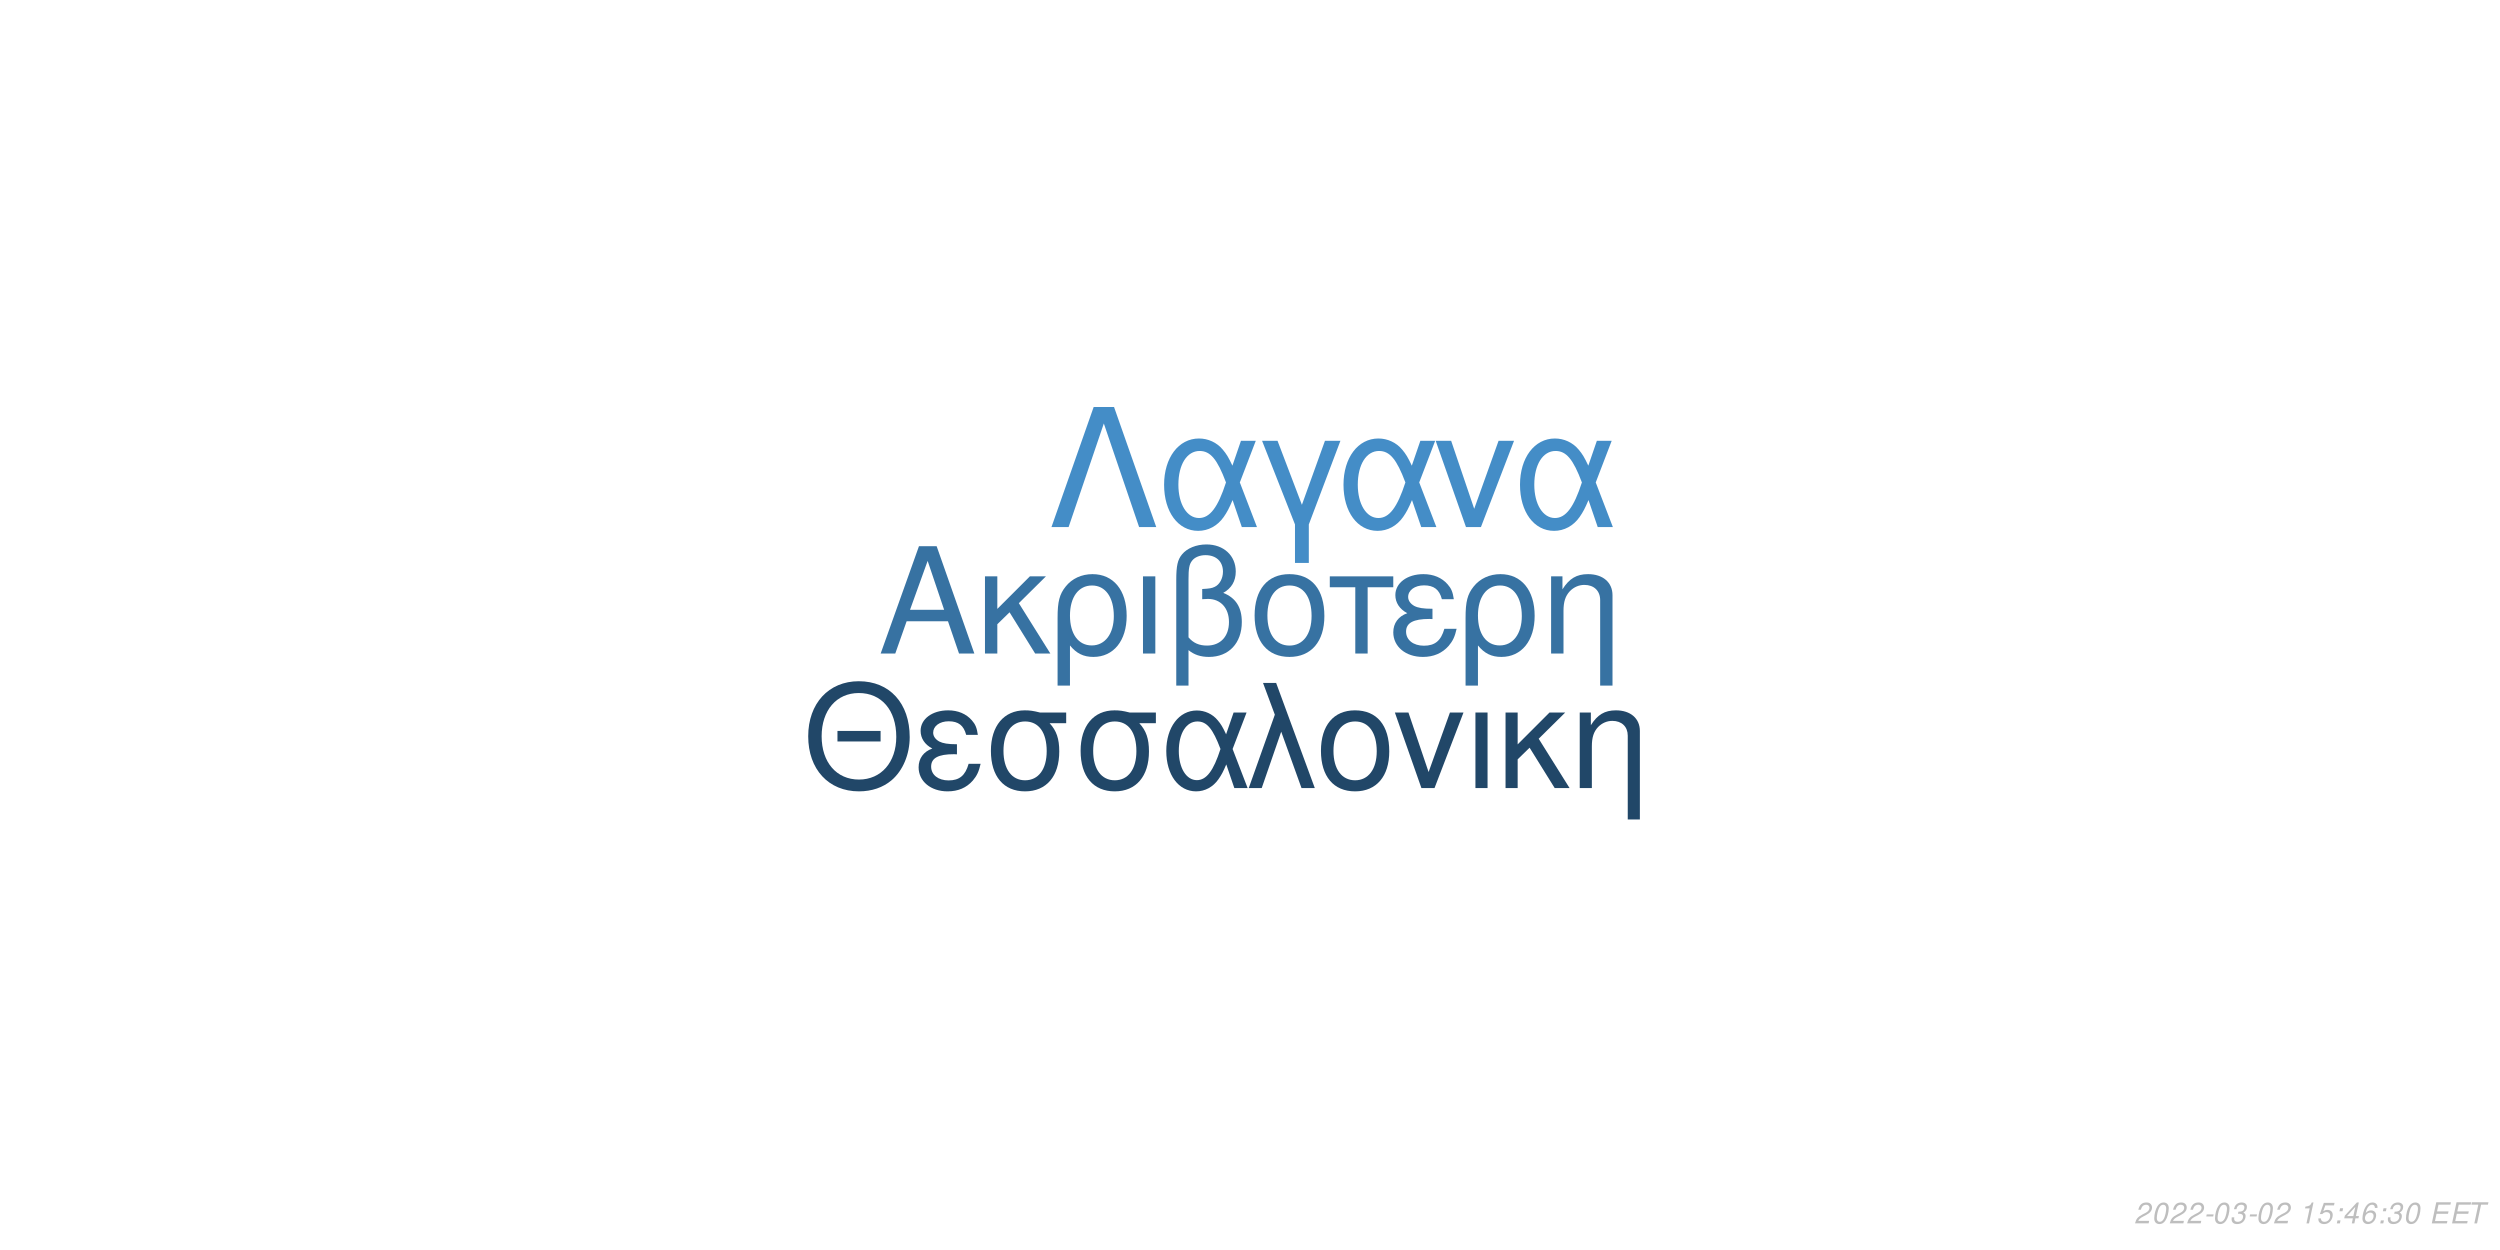
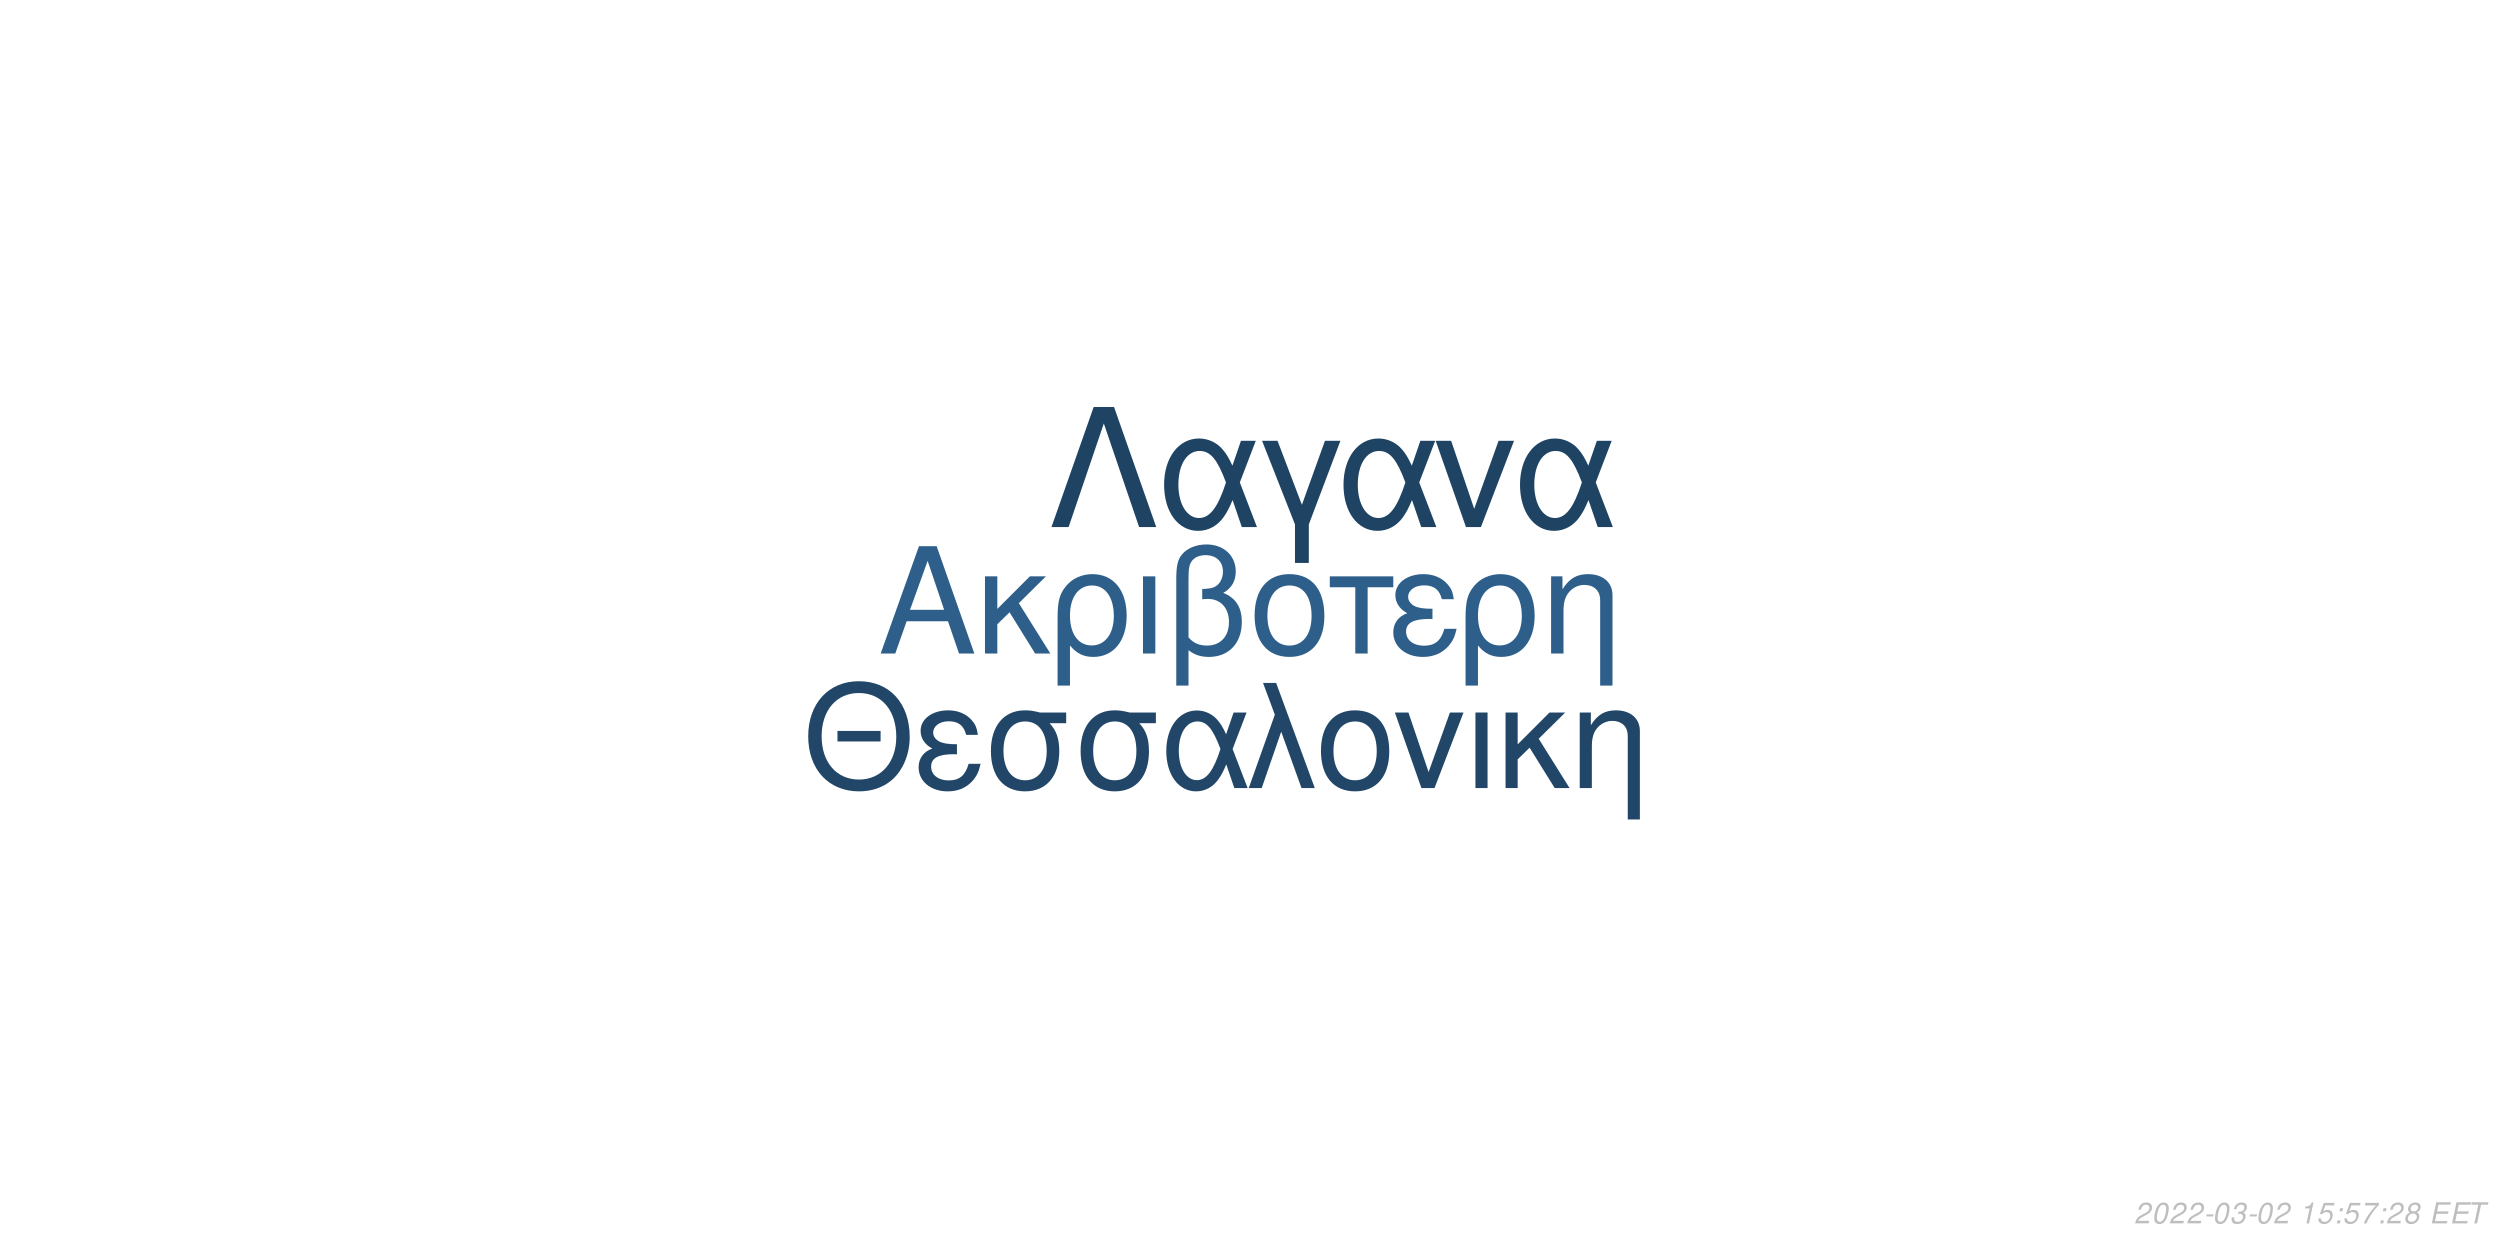
<svg xmlns="http://www.w3.org/2000/svg" xmlns:xlink="http://www.w3.org/1999/xlink" width="864pt" height="432pt" viewBox="0 0 864 432" version="1.1">
  <defs>
    <g>
      <symbol overflow="visible" id="glyph0-0">
        <path style="stroke:none;" d="" />
      </symbol>
      <symbol overflow="visible" id="glyph0-1">
        <path style="stroke:none;" d="M 24.125 -11.141 L 27.938 0 L 33.234 0 L 20.203 -37.094 L 14.094 -37.094 L 0.859 0 L 5.906 0 L 9.828 -11.141 Z M 22.797 -15.109 L 11 -15.109 L 17.094 -32.016 Z M 22.797 -15.109 " />
      </symbol>
      <symbol overflow="visible" id="glyph0-2">
        <path style="stroke:none;" d="M 7.172 -15.422 L 7.172 -26.672 L 2.906 -26.672 L 2.906 0 L 7.172 0 L 7.172 -10.125 L 11.406 -14.25 L 20.25 0 L 25.5 0 L 14.609 -17.406 L 23.969 -26.672 L 18.422 -26.672 Z M 7.172 -15.422 " />
      </symbol>
      <symbol overflow="visible" id="glyph0-3">
        <path style="stroke:none;" d="M 3 11.094 L 7.281 11.094 L 7.281 -2.797 C 9.516 -0.047 11.953 1.172 15.375 1.172 C 22.344 1.172 26.875 -4.422 26.875 -13.031 C 26.875 -21.891 22.297 -27.438 15.062 -27.438 C 11.297 -27.438 7.984 -25.906 5.797 -23.156 C 3.672 -20.516 3 -17.969 3 -12.359 Z M 14.906 -23.516 C 19.547 -23.516 22.438 -19.438 22.438 -12.922 C 22.438 -6.812 19.391 -2.797 14.812 -2.797 C 10.172 -2.797 7.281 -6.766 7.281 -13.125 C 7.281 -19.484 10.234 -23.516 14.906 -23.516 Z M 14.906 -23.516 " />
      </symbol>
      <symbol overflow="visible" id="glyph0-4">
        <path style="stroke:none;" d="M 3.516 0 L 7.781 0 L 7.781 -26.672 L 3.516 -26.672 Z M 3.516 0 " />
      </symbol>
      <symbol overflow="visible" id="glyph0-5">
        <path style="stroke:none;" d="M 4.016 11.094 L 8.25 11.094 L 8.25 -1.172 C 10.172 0.406 12.422 1.172 15.312 1.172 C 22.188 1.172 26.672 -3.609 26.672 -10.891 C 26.672 -15.984 24.578 -19.234 20.25 -20.969 C 23.109 -22.547 24.578 -25.031 24.578 -28.344 C 24.578 -33.844 20.406 -37.703 14.453 -37.703 C 10.938 -37.703 7.734 -36.391 6 -34.25 C 4.484 -32.422 4.016 -30.328 4.016 -25.391 Z M 8.25 -25.656 C 8.25 -29.359 8.5 -30.844 9.469 -32.062 C 10.375 -33.281 12.156 -34 14.094 -34 C 17.812 -34 20.156 -31.812 20.156 -28.297 C 20.156 -25.953 18.984 -23.812 17.297 -23.047 C 16.281 -22.547 15.469 -22.438 12.984 -22.297 L 12.984 -18.781 C 13.734 -18.828 14.344 -18.875 14.969 -18.875 C 19.344 -18.875 22.234 -15.719 22.234 -10.891 C 22.234 -5.906 19.281 -2.75 14.656 -2.75 C 11.953 -2.75 9.922 -3.609 8.25 -5.594 Z M 8.25 -25.656 " />
      </symbol>
      <symbol overflow="visible" id="glyph0-6">
        <path style="stroke:none;" d="M 14.094 -27.438 C 6.562 -27.438 2.094 -22.094 2.094 -13.125 C 2.094 -4.125 6.562 1.172 14.141 1.172 C 21.672 1.172 26.203 -4.172 26.203 -12.922 C 26.203 -22.188 21.828 -27.438 14.094 -27.438 Z M 14.141 -23.516 C 18.938 -23.516 21.781 -19.594 21.781 -12.984 C 21.781 -6.672 18.828 -2.75 14.141 -2.75 C 9.422 -2.75 6.516 -6.672 6.516 -13.125 C 6.516 -19.594 9.422 -23.516 14.141 -23.516 Z M 14.141 -23.516 " />
      </symbol>
      <symbol overflow="visible" id="glyph0-7">
        <path style="stroke:none;" d="M 7.891 0 L 12.156 0 L 12.156 -22.906 L 21.016 -22.906 L 21.016 -26.672 L -0.922 -26.672 L -0.922 -22.906 L 7.891 -22.906 Z M 7.891 0 " />
      </symbol>
      <symbol overflow="visible" id="glyph0-8">
        <path style="stroke:none;" d="M 14.562 -15.469 C 11.344 -15.469 9.562 -15.781 8.297 -16.438 C 6.922 -17.203 6.156 -18.328 6.156 -19.547 C 6.156 -21.891 8.453 -23.562 11.656 -23.562 C 15.062 -23.562 16.953 -22.094 17.812 -18.781 L 21.938 -18.781 C 21.578 -21.266 21.062 -22.5 19.797 -23.922 C 17.812 -26.203 14.906 -27.438 11.453 -27.438 C 5.797 -27.438 1.734 -24.375 1.734 -20.203 C 1.734 -17.609 3.156 -15.375 5.859 -13.938 C 2.797 -12.875 1.016 -10.484 1.016 -7.328 C 1.016 -2.391 5.297 1.172 11.25 1.172 C 14.969 1.172 17.906 -0.109 20.156 -2.641 C 21.578 -4.328 22.297 -5.797 22.906 -8.547 L 18.672 -8.547 C 17.5 -4.422 15.422 -2.703 11.609 -2.703 C 7.938 -2.703 5.438 -4.688 5.438 -7.578 C 5.438 -10.578 7.938 -11.953 13.484 -11.953 C 13.641 -11.953 14.094 -11.953 14.562 -11.906 Z M 14.562 -15.469 " />
      </symbol>
      <symbol overflow="visible" id="glyph0-9">
        <path style="stroke:none;" d="M 3.562 -26.672 L 3.562 0 L 7.844 0 L 7.844 -14.703 C 7.844 -17.906 8.5 -19.891 10.031 -21.531 C 11.406 -22.953 13.188 -23.719 15.062 -23.719 C 18.375 -23.719 20.516 -21.672 20.516 -18.469 L 20.516 11.094 L 24.781 11.094 L 24.781 -20.156 C 24.781 -24.578 21.469 -27.438 16.328 -27.438 C 12.359 -27.438 9.828 -25.906 7.484 -22.188 L 7.484 -26.672 Z M 3.562 -26.672 " />
      </symbol>
      <symbol overflow="visible" id="glyph1-0">
        <path style="stroke:none;" d="" />
      </symbol>
      <symbol overflow="visible" id="glyph1-1">
        <path style="stroke:none;" d="M 26.859 -19.734 L 11.953 -19.734 L 11.953 -16.094 L 26.859 -16.094 Z M 19.328 -36.922 C 8.922 -36.922 1.844 -29.25 1.844 -17.891 C 1.844 -6.484 8.875 1.141 19.391 1.141 C 23.812 1.141 27.703 -0.203 30.641 -2.688 C 34.578 -6.031 36.922 -11.656 36.922 -17.594 C 36.922 -29.297 30 -36.922 19.328 -36.922 Z M 19.328 -32.844 C 27.203 -32.844 32.281 -26.906 32.281 -17.688 C 32.281 -8.922 27.062 -2.938 19.391 -2.938 C 11.609 -2.938 6.484 -8.922 6.484 -17.891 C 6.484 -26.859 11.609 -32.844 19.328 -32.844 Z M 19.328 -32.844 " />
      </symbol>
      <symbol overflow="visible" id="glyph1-2">
        <path style="stroke:none;" d="M 14.25 -15.141 C 11.109 -15.141 9.375 -15.453 8.125 -16.094 C 6.781 -16.844 6.031 -17.938 6.031 -19.141 C 6.031 -21.422 8.266 -23.078 11.406 -23.078 C 14.75 -23.078 16.594 -21.625 17.438 -18.391 L 21.469 -18.391 C 21.125 -20.828 20.625 -22.031 19.391 -23.422 C 17.438 -25.656 14.594 -26.859 11.219 -26.859 C 5.688 -26.859 1.688 -23.875 1.688 -19.781 C 1.688 -17.234 3.094 -15.047 5.734 -13.656 C 2.734 -12.609 1 -10.266 1 -7.172 C 1 -2.344 5.188 1.141 11.016 1.141 C 14.656 1.141 17.547 -0.094 19.734 -2.594 C 21.125 -4.234 21.828 -5.688 22.422 -8.375 L 18.281 -8.375 C 17.141 -4.328 15.094 -2.641 11.359 -2.641 C 7.766 -2.641 5.328 -4.578 5.328 -7.422 C 5.328 -10.359 7.766 -11.703 13.203 -11.703 C 13.359 -11.703 13.797 -11.703 14.25 -11.656 Z M 14.25 -15.141 " />
      </symbol>
      <symbol overflow="visible" id="glyph1-3">
        <path style="stroke:none;" d="M 29 -26.109 L 19.938 -26.109 C 17.594 -26.703 16.438 -26.859 14.703 -26.859 C 7.469 -26.859 2.984 -21.469 2.984 -12.859 C 2.984 -4.031 7.375 1.141 14.797 1.141 C 22.172 1.141 26.609 -4.078 26.609 -12.656 C 26.609 -17.047 25.656 -19.828 23.266 -22.422 L 29 -22.422 Z M 14.797 -23.016 C 19.531 -23.016 22.266 -19.234 22.266 -12.75 C 22.266 -6.531 19.438 -2.688 14.797 -2.688 C 10.172 -2.688 7.328 -6.531 7.328 -12.859 C 7.328 -19.188 10.172 -23.016 14.797 -23.016 Z M 14.797 -23.016 " />
      </symbol>
      <symbol overflow="visible" id="glyph1-4">
        <path style="stroke:none;" d="M 29.344 -26.109 L 24.859 -26.109 L 22.266 -18.578 C 21.125 -21.031 20.484 -22.125 19.328 -23.469 C 17.547 -25.609 14.906 -26.812 12.156 -26.812 C 5.984 -26.812 1.594 -20.984 1.594 -12.812 C 1.594 -4.578 5.828 1.141 11.906 1.141 C 14.953 1.141 17.734 -0.344 19.625 -3.047 C 20.672 -4.531 21.281 -5.688 22.328 -8.172 L 25.109 0 L 29.703 0 L 24.516 -13.5 Z M 20.328 -13.5 C 17.891 -5.922 15.453 -2.734 12.156 -2.734 C 8.516 -2.734 5.922 -6.922 5.922 -12.812 C 5.922 -18.938 8.516 -23.016 12.359 -23.016 C 15.594 -23.016 17.688 -20.531 20.328 -13.5 Z M 20.328 -13.5 " />
      </symbol>
      <symbol overflow="visible" id="glyph1-5">
        <path style="stroke:none;" d="M 1.094 0 L 5.578 0 L 12.312 -19.484 L 19.328 0 L 23.922 0 L 10.562 -36.328 L 6.031 -36.328 L 10.109 -25.359 Z M 1.094 0 " />
      </symbol>
      <symbol overflow="visible" id="glyph1-6">
        <path style="stroke:none;" d="M 13.797 -26.859 C 6.422 -26.859 2.047 -21.625 2.047 -12.859 C 2.047 -4.031 6.422 1.141 13.859 1.141 C 21.234 1.141 25.656 -4.078 25.656 -12.656 C 25.656 -21.719 21.375 -26.859 13.797 -26.859 Z M 13.859 -23.016 C 18.531 -23.016 21.328 -19.188 21.328 -12.703 C 21.328 -6.531 18.438 -2.688 13.859 -2.688 C 9.219 -2.688 6.375 -6.531 6.375 -12.859 C 6.375 -19.188 9.219 -23.016 13.859 -23.016 Z M 13.859 -23.016 " />
      </symbol>
      <symbol overflow="visible" id="glyph1-7">
        <path style="stroke:none;" d="M 14.297 0 L 24.312 -26.109 L 19.625 -26.109 L 12.25 -5.531 L 5.281 -26.109 L 0.594 -26.109 L 9.766 0 Z M 14.297 0 " />
      </symbol>
      <symbol overflow="visible" id="glyph1-8">
        <path style="stroke:none;" d="M 3.438 0 L 7.625 0 L 7.625 -26.109 L 3.438 -26.109 Z M 3.438 0 " />
      </symbol>
      <symbol overflow="visible" id="glyph1-9">
        <path style="stroke:none;" d="M 7.031 -15.094 L 7.031 -26.109 L 2.844 -26.109 L 2.844 0 L 7.031 0 L 7.031 -9.922 L 11.156 -13.953 L 19.828 0 L 24.969 0 L 14.297 -17.047 L 23.469 -26.109 L 18.031 -26.109 Z M 7.031 -15.094 " />
      </symbol>
      <symbol overflow="visible" id="glyph1-10">
        <path style="stroke:none;" d="M 3.484 -26.109 L 3.484 0 L 7.672 0 L 7.672 -14.406 C 7.672 -17.547 8.328 -19.484 9.812 -21.078 C 11.156 -22.469 12.906 -23.219 14.75 -23.219 C 17.984 -23.219 20.078 -21.234 20.078 -18.094 L 20.078 10.859 L 24.266 10.859 L 24.266 -19.734 C 24.266 -24.062 21.031 -26.859 16 -26.859 C 12.109 -26.859 9.609 -25.359 7.328 -21.719 L 7.328 -26.109 Z M 3.484 -26.109 " />
      </symbol>
      <symbol overflow="visible" id="glyph2-0">
        <path style="stroke:none;" d="" />
      </symbol>
      <symbol overflow="visible" id="glyph2-1">
        <path style="stroke:none;" d="M 22.531 -41.484 L 15.484 -41.484 L 0.906 0 L 6.828 0 L 19 -35.797 L 31.188 0 L 37.109 0 Z M 22.531 -41.484 " />
      </symbol>
      <symbol overflow="visible" id="glyph2-2">
        <path style="stroke:none;" d="M 33.516 -29.812 L 28.391 -29.812 L 25.438 -21.219 C 24.125 -24.016 23.391 -25.266 22.078 -26.797 C 20.031 -29.25 17.016 -30.609 13.891 -30.609 C 6.828 -30.609 1.828 -23.953 1.828 -14.625 C 1.828 -5.234 6.656 1.312 13.594 1.312 C 17.078 1.312 20.266 -0.391 22.422 -3.469 C 23.609 -5.172 24.297 -6.484 25.5 -9.328 L 28.688 0 L 33.922 0 L 28 -15.422 Z M 23.219 -15.422 C 20.422 -6.766 17.641 -3.125 13.891 -3.125 C 9.734 -3.125 6.766 -7.906 6.766 -14.625 C 6.766 -21.625 9.734 -26.297 14.109 -26.297 C 17.812 -26.297 20.203 -23.453 23.219 -15.422 Z M 23.219 -15.422 " />
      </symbol>
      <symbol overflow="visible" id="glyph2-3">
        <path style="stroke:none;" d="M 12.062 12.406 L 16.844 12.406 L 16.844 -0.906 L 27.766 -29.812 L 22.422 -29.812 L 14.453 -7.688 L 6.031 -29.812 L 0.688 -29.812 L 12.062 -0.906 Z M 12.062 12.406 " />
      </symbol>
      <symbol overflow="visible" id="glyph2-4">
        <path style="stroke:none;" d="M 16.328 0 L 27.766 -29.812 L 22.422 -29.812 L 14 -6.312 L 6.031 -29.812 L 0.688 -29.812 L 11.156 0 Z M 16.328 0 " />
      </symbol>
      <symbol overflow="visible" id="glyph3-0">
        <path style="stroke:none;" d="" />
      </symbol>
      <symbol overflow="visible" id="glyph3-1">
        <path style="stroke:none;" d="M 5.234 -0.875 L 1.469 -0.875 C 1.641 -1.375 2.203 -1.891 3.109 -2.344 L 4.234 -2.938 C 5.562 -3.625 6.219 -4.469 6.219 -5.484 C 6.219 -5.938 6.062 -6.359 5.797 -6.656 C 5.469 -7.047 4.984 -7.234 4.312 -7.234 C 2.766 -7.234 1.891 -6.453 1.484 -4.734 L 2.375 -4.734 C 2.484 -5.188 2.609 -5.484 2.797 -5.75 C 3.094 -6.203 3.609 -6.453 4.188 -6.453 C 4.891 -6.453 5.344 -6.031 5.344 -5.375 C 5.344 -4.703 4.859 -4.094 4.016 -3.656 L 2.984 -3.125 C 1.234 -2.188 0.797 -1.656 0.344 -0.016 L 5.047 -0.016 Z M 5.234 -0.875 " />
      </symbol>
      <symbol overflow="visible" id="glyph3-2">
        <path style="stroke:none;" d="M 4.203 -7.234 C 3.375 -7.234 2.688 -6.812 2.125 -5.984 C 1.484 -5.047 0.984 -3.188 0.984 -1.734 C 0.984 -1.109 1.172 -0.562 1.484 -0.266 C 1.797 0.047 2.281 0.234 2.766 0.234 C 3.625 0.234 4.281 -0.156 4.859 -1.016 C 5.516 -1.953 6 -3.797 6 -5.266 C 6 -6.5 5.328 -7.234 4.203 -7.234 Z M 4.094 -6.453 C 4.734 -6.453 5.125 -5.984 5.125 -5.156 C 5.125 -4.203 4.781 -2.625 4.406 -1.812 C 3.984 -0.938 3.516 -0.547 2.875 -0.547 C 2.25 -0.547 1.875 -1.031 1.875 -1.828 C 1.875 -2.797 2.203 -4.344 2.594 -5.203 C 2.984 -6.047 3.453 -6.453 4.094 -6.453 Z M 4.094 -6.453 " />
      </symbol>
      <symbol overflow="visible" id="glyph3-3">
        <path style="stroke:none;" d="M 3.516 -3.125 L 1.125 -3.125 L 0.969 -2.406 L 3.359 -2.406 Z M 3.516 -3.125 " />
      </symbol>
      <symbol overflow="visible" id="glyph3-4">
        <path style="stroke:none;" d="M 2.922 -3.312 C 3.125 -3.344 3.234 -3.344 3.375 -3.344 C 4.203 -3.344 4.688 -3 4.688 -2.406 C 4.688 -1.312 3.906 -0.547 2.781 -0.547 C 2.047 -0.547 1.594 -0.938 1.594 -1.562 C 1.594 -1.719 1.609 -1.844 1.656 -2.094 L 0.766 -2.094 C 0.734 -1.797 0.719 -1.641 0.719 -1.469 C 0.719 -0.375 1.406 0.234 2.641 0.234 C 3.547 0.234 4.297 -0.078 4.812 -0.656 C 5.266 -1.156 5.562 -1.875 5.562 -2.547 C 5.562 -3.125 5.344 -3.453 4.797 -3.734 C 5.641 -4.234 6.016 -4.844 6.016 -5.734 C 6.016 -6.656 5.312 -7.234 4.203 -7.234 C 3.375 -7.234 2.672 -6.938 2.188 -6.375 C 1.891 -6.031 1.703 -5.641 1.516 -4.906 L 2.391 -4.906 C 2.5 -5.359 2.594 -5.594 2.734 -5.812 C 3.047 -6.234 3.516 -6.453 4.078 -6.453 C 4.734 -6.453 5.141 -6.125 5.141 -5.578 C 5.141 -5.188 5.016 -4.797 4.797 -4.547 C 4.516 -4.234 4 -4.062 3.266 -4.062 L 3.078 -4.062 Z M 2.922 -3.312 " />
      </symbol>
      <symbol overflow="visible" id="glyph3-5">
        <path style="stroke:none;" d="" />
      </symbol>
      <symbol overflow="visible" id="glyph3-6">
        <path style="stroke:none;" d="M 3.703 -5.188 L 2.594 0 L 3.469 0 L 5.016 -7.234 L 4.438 -7.234 C 3.906 -6.156 3.688 -6.016 2.234 -5.812 L 2.109 -5.188 Z M 3.703 -5.188 " />
      </symbol>
      <symbol overflow="visible" id="glyph3-7">
        <path style="stroke:none;" d="M 6.297 -7.094 L 2.594 -7.094 L 1.234 -3.234 L 2.047 -3.234 C 2.656 -3.766 2.938 -3.906 3.531 -3.906 C 4.328 -3.906 4.797 -3.453 4.797 -2.688 C 4.797 -1.438 3.969 -0.547 2.828 -0.547 C 2.031 -0.547 1.609 -0.938 1.578 -1.734 L 0.703 -1.734 L 0.703 -1.516 C 0.703 -0.938 0.844 -0.547 1.188 -0.266 C 1.562 0.062 2.078 0.234 2.703 0.234 C 3.656 0.234 4.391 -0.156 4.984 -0.922 C 5.422 -1.5 5.672 -2.234 5.672 -2.953 C 5.672 -4 4.938 -4.672 3.812 -4.672 C 3.328 -4.672 2.906 -4.547 2.406 -4.234 L 3.109 -6.219 L 6.109 -6.219 Z M 6.297 -7.094 " />
      </symbol>
      <symbol overflow="visible" id="glyph3-8">
        <path style="stroke:none;" d="M 2.359 -1.031 L 1.312 -1.031 L 1.094 0 L 2.141 0 Z M 3.266 -5.234 L 2.219 -5.234 L 2 -4.203 L 3.047 -4.203 Z M 3.266 -5.234 " />
      </symbol>
      <symbol overflow="visible" id="glyph3-9">
-         <path style="stroke:none;" d="M 3.625 -1.75 L 3.266 0 L 4.141 0 L 4.516 -1.75 L 5.562 -1.75 L 5.734 -2.531 L 4.688 -2.531 L 5.688 -7.234 L 5.016 -7.234 L 0.844 -2.672 L 0.641 -1.75 Z M 3.797 -2.531 L 1.594 -2.531 L 4.469 -5.703 Z M 3.797 -2.531 " />
+         <path style="stroke:none;" d="M 6.703 -7.094 L 1.953 -7.094 L 1.766 -6.219 L 5.594 -6.219 C 3.344 -3.688 2.266 -2.109 1.375 0 L 2.344 0 C 3.031 -1.906 4.828 -4.594 6.547 -6.281 Z M 6.703 -7.094 " />
      </symbol>
      <symbol overflow="visible" id="glyph3-10">
-         <path style="stroke:none;" d="M 6.125 -5.344 L 6.141 -5.625 C 6.141 -6.609 5.453 -7.234 4.391 -7.234 C 3.438 -7.234 2.641 -6.719 2.016 -5.703 C 1.422 -4.781 0.938 -2.953 0.938 -1.688 C 0.938 -0.516 1.688 0.234 2.859 0.234 C 3.703 0.234 4.438 -0.156 5 -0.875 C 5.406 -1.422 5.672 -2.156 5.672 -2.766 C 5.672 -3.812 4.969 -4.5 3.906 -4.5 C 3.234 -4.5 2.672 -4.234 2.094 -3.625 C 2.406 -5.375 3.234 -6.453 4.25 -6.453 C 4.703 -6.453 5.062 -6.234 5.172 -5.844 C 5.203 -5.719 5.234 -5.578 5.25 -5.344 Z M 3.656 -3.734 C 4.344 -3.734 4.797 -3.281 4.797 -2.625 C 4.797 -1.469 3.984 -0.547 2.984 -0.547 C 2.297 -0.547 1.812 -1.047 1.812 -1.766 C 1.812 -2.859 2.625 -3.734 3.656 -3.734 Z M 3.656 -3.734 " />
+         <path style="stroke:none;" d="M 4.766 -3.797 C 5.078 -3.969 5.234 -4.078 5.438 -4.234 C 5.812 -4.594 6.062 -5.172 6.062 -5.734 C 6.062 -6.625 5.344 -7.234 4.266 -7.234 C 2.812 -7.234 1.703 -6.219 1.703 -4.875 C 1.703 -4.406 1.875 -4.125 2.359 -3.812 C 1.297 -3.312 0.75 -2.516 0.75 -1.469 C 0.75 -0.438 1.547 0.234 2.812 0.234 C 3.656 0.234 4.359 -0.094 4.938 -0.734 C 5.359 -1.234 5.609 -1.859 5.609 -2.438 C 5.609 -3.047 5.312 -3.516 4.766 -3.797 Z M 4.109 -6.453 C 4.797 -6.453 5.188 -6.125 5.188 -5.578 C 5.188 -5.266 5.062 -4.922 4.859 -4.672 C 4.562 -4.312 4.188 -4.156 3.656 -4.156 C 2.984 -4.156 2.594 -4.453 2.594 -4.984 C 2.594 -5.859 3.203 -6.453 4.109 -6.453 Z M 3.453 -3.406 C 4.234 -3.406 4.734 -2.984 4.734 -2.312 C 4.734 -1.312 3.922 -0.547 2.875 -0.547 C 2.125 -0.547 1.625 -0.969 1.625 -1.625 C 1.625 -2.609 2.438 -3.406 3.453 -3.406 Z M 3.453 -3.406 " />
      </symbol>
      <symbol overflow="visible" id="glyph3-11">
        <path style="stroke:none;" d="M 2.547 -3.312 L 6.5 -3.312 L 6.688 -4.141 L 2.719 -4.141 L 3.219 -6.469 L 7.344 -6.469 L 7.516 -7.297 L 2.453 -7.297 L 0.906 0 L 6.125 0 L 6.297 -0.812 L 2.016 -0.812 Z M 2.547 -3.312 " />
      </symbol>
      <symbol overflow="visible" id="glyph3-12">
        <path style="stroke:none;" d="M 4.938 -6.469 L 7.312 -6.469 L 7.484 -7.297 L 1.75 -7.297 L 1.578 -6.469 L 3.984 -6.469 L 2.609 0 L 3.547 0 Z M 4.938 -6.469 " />
      </symbol>
    </g>
  </defs>
  <g id="surface1">
    <rect x="0" y="0" width="864" height="432" style="fill:rgb(100%,100%,100%);fill-opacity:1;stroke:none;" />
-     <g style="fill:rgb(21.569%,44.706%,63.529%);fill-opacity:1;">
+     <g style="fill:rgb(17.647%,37.255%,54.118%);fill-opacity:1;">
      <use xlink:href="#glyph0-1" x="303.5" y="225.861" />
      <use xlink:href="#glyph0-2" x="337.5" y="225.861" />
      <use xlink:href="#glyph0-3" x="362.5" y="225.861" />
      <use xlink:href="#glyph0-4" x="391.5" y="225.861" />
      <use xlink:href="#glyph0-5" x="402.5" y="225.861" />
      <use xlink:href="#glyph0-6" x="431.5" y="225.861" />
      <use xlink:href="#glyph0-7" x="460.5" y="225.861" />
      <use xlink:href="#glyph0-8" x="480.5" y="225.861" />
      <use xlink:href="#glyph0-3" x="503.5" y="225.861" />
      <use xlink:href="#glyph0-9" x="532.5" y="225.861" />
    </g>
-     <g style="fill:rgb(12.941%,27.843%,40.784%);fill-opacity:1;">
+     <g style="fill:rgb(12.941%,27.451%,40.392%);fill-opacity:1;">
      <use xlink:href="#glyph1-1" x="277.473" y="272.354" />
      <use xlink:href="#glyph1-2" x="316.473" y="272.354" />
      <use xlink:href="#glyph1-3" x="339.473" y="272.354" />
      <use xlink:href="#glyph1-3" x="370.473" y="272.354" />
      <use xlink:href="#glyph1-4" x="401.473" y="272.354" />
      <use xlink:href="#glyph1-5" x="430.473" y="272.354" />
      <use xlink:href="#glyph1-6" x="454.473" y="272.354" />
      <use xlink:href="#glyph1-7" x="481.473" y="272.354" />
      <use xlink:href="#glyph1-8" x="506.473" y="272.354" />
      <use xlink:href="#glyph1-9" x="517.473" y="272.354" />
      <use xlink:href="#glyph1-10" x="542.473" y="272.354" />
    </g>
-     <g style="fill:rgb(26.667%,55.294%,78.039%);fill-opacity:1;">
+     <g style="fill:rgb(12.157%,26.275%,38.824%);fill-opacity:1;">
      <use xlink:href="#glyph2-1" x="362.484" y="182.152" />
      <use xlink:href="#glyph2-2" x="400.484" y="182.152" />
      <use xlink:href="#glyph2-3" x="435.484" y="182.152" />
      <use xlink:href="#glyph2-2" x="462.484" y="182.152" />
      <use xlink:href="#glyph2-4" x="495.484" y="182.152" />
      <use xlink:href="#glyph2-2" x="523.484" y="182.152" />
    </g>
    <g style="fill:rgb(74.51%,74.51%,74.51%);fill-opacity:1;">
      <use xlink:href="#glyph3-1" x="737.52" y="422.81" />
      <use xlink:href="#glyph3-2" x="743.52" y="422.81" />
      <use xlink:href="#glyph3-1" x="749.52" y="422.81" />
      <use xlink:href="#glyph3-1" x="755.52" y="422.81" />
      <use xlink:href="#glyph3-3" x="761.52" y="422.81" />
      <use xlink:href="#glyph3-2" x="764.52" y="422.81" />
      <use xlink:href="#glyph3-4" x="770.52" y="422.81" />
      <use xlink:href="#glyph3-3" x="776.52" y="422.81" />
      <use xlink:href="#glyph3-2" x="779.52" y="422.81" />
      <use xlink:href="#glyph3-1" x="785.52" y="422.81" />
      <use xlink:href="#glyph3-5" x="791.52" y="422.81" />
      <use xlink:href="#glyph3-6" x="794.52" y="422.81" />
      <use xlink:href="#glyph3-7" x="800.52" y="422.81" />
      <use xlink:href="#glyph3-8" x="806.52" y="422.81" />
-       <use xlink:href="#glyph3-9" x="809.52" y="422.81" />
-       <use xlink:href="#glyph3-10" x="815.52" y="422.81" />
+       <use xlink:href="#glyph3-7" x="809.52" y="422.81" />
+       <use xlink:href="#glyph3-9" x="815.52" y="422.81" />
      <use xlink:href="#glyph3-8" x="821.52" y="422.81" />
-       <use xlink:href="#glyph3-4" x="824.52" y="422.81" />
-       <use xlink:href="#glyph3-2" x="830.52" y="422.81" />
+       <use xlink:href="#glyph3-1" x="824.52" y="422.81" />
+       <use xlink:href="#glyph3-10" x="830.52" y="422.81" />
      <use xlink:href="#glyph3-5" x="836.52" y="422.81" />
      <use xlink:href="#glyph3-11" x="839.52" y="422.81" />
      <use xlink:href="#glyph3-11" x="846.52" y="422.81" />
      <use xlink:href="#glyph3-12" x="852.52" y="422.81" />
    </g>
  </g>
</svg>
